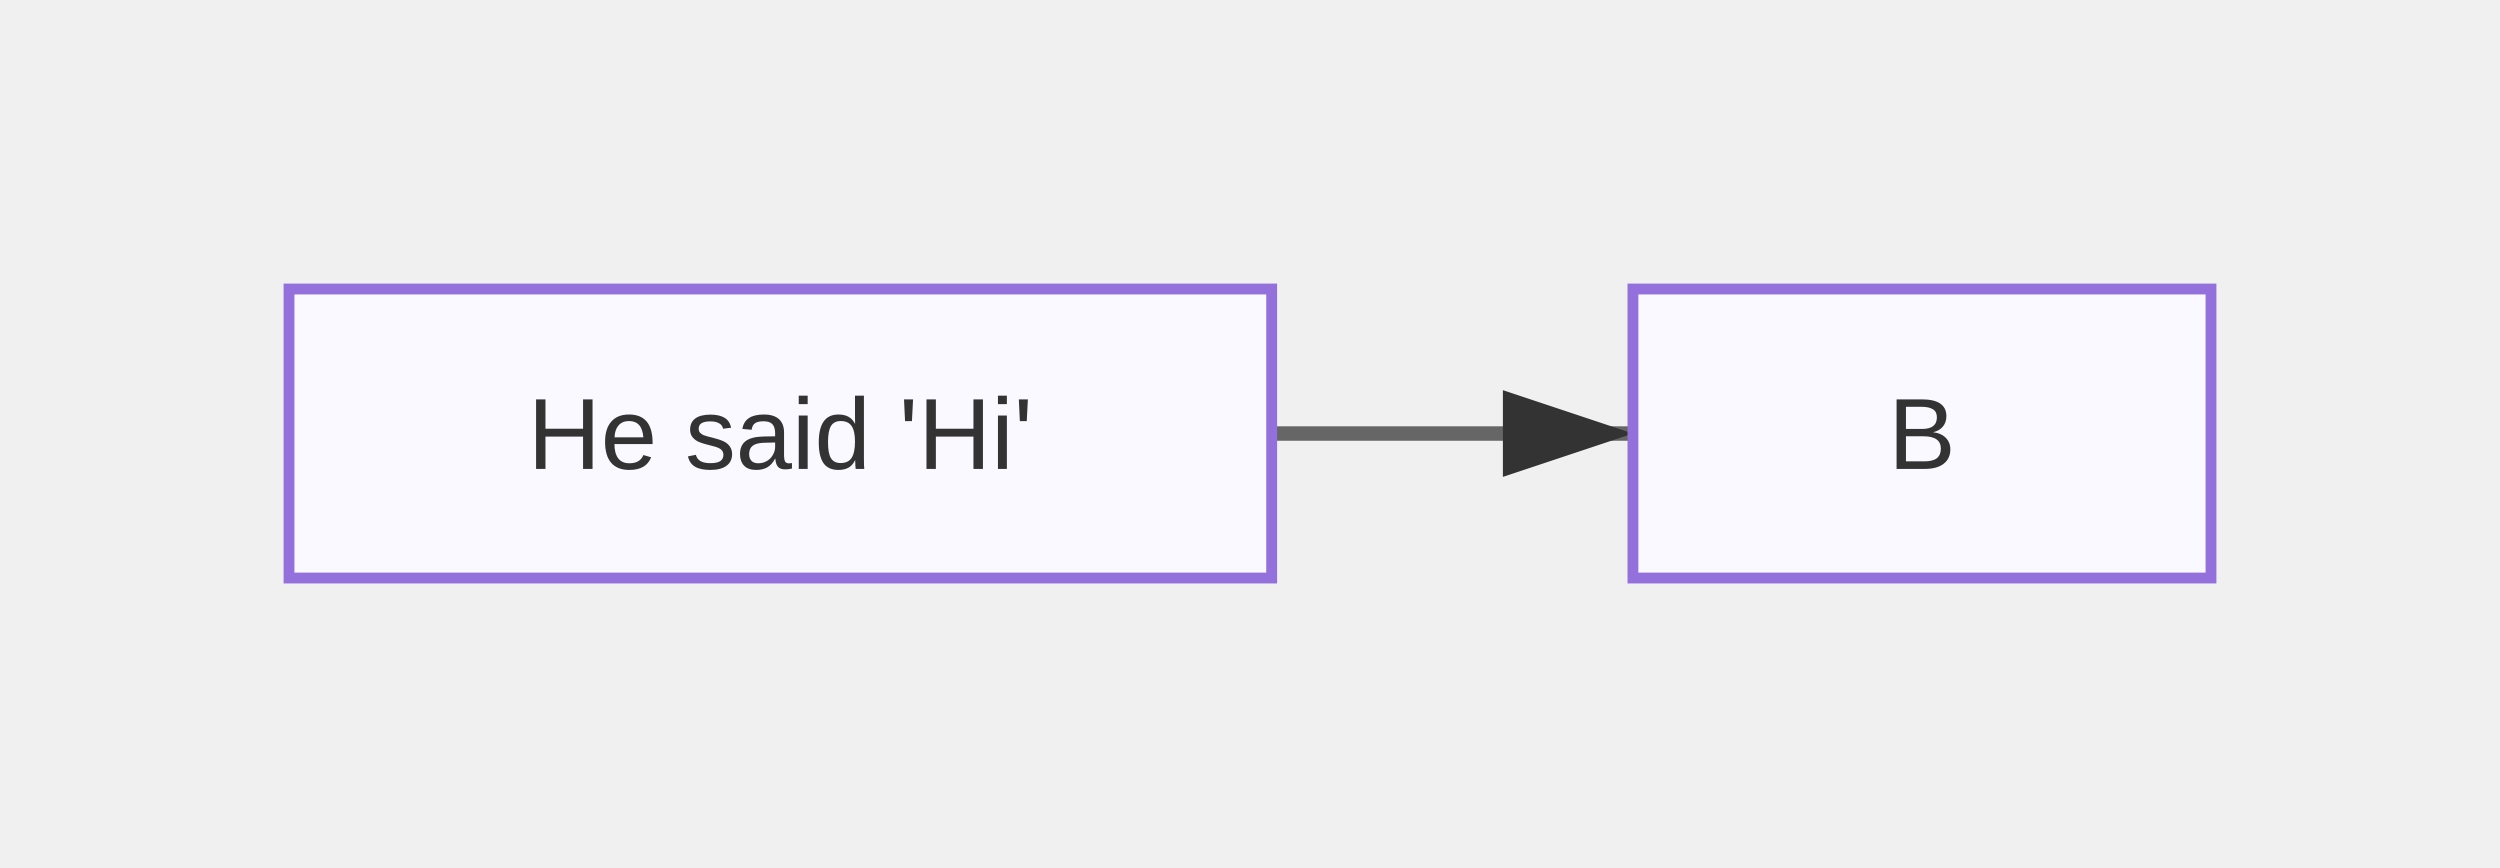
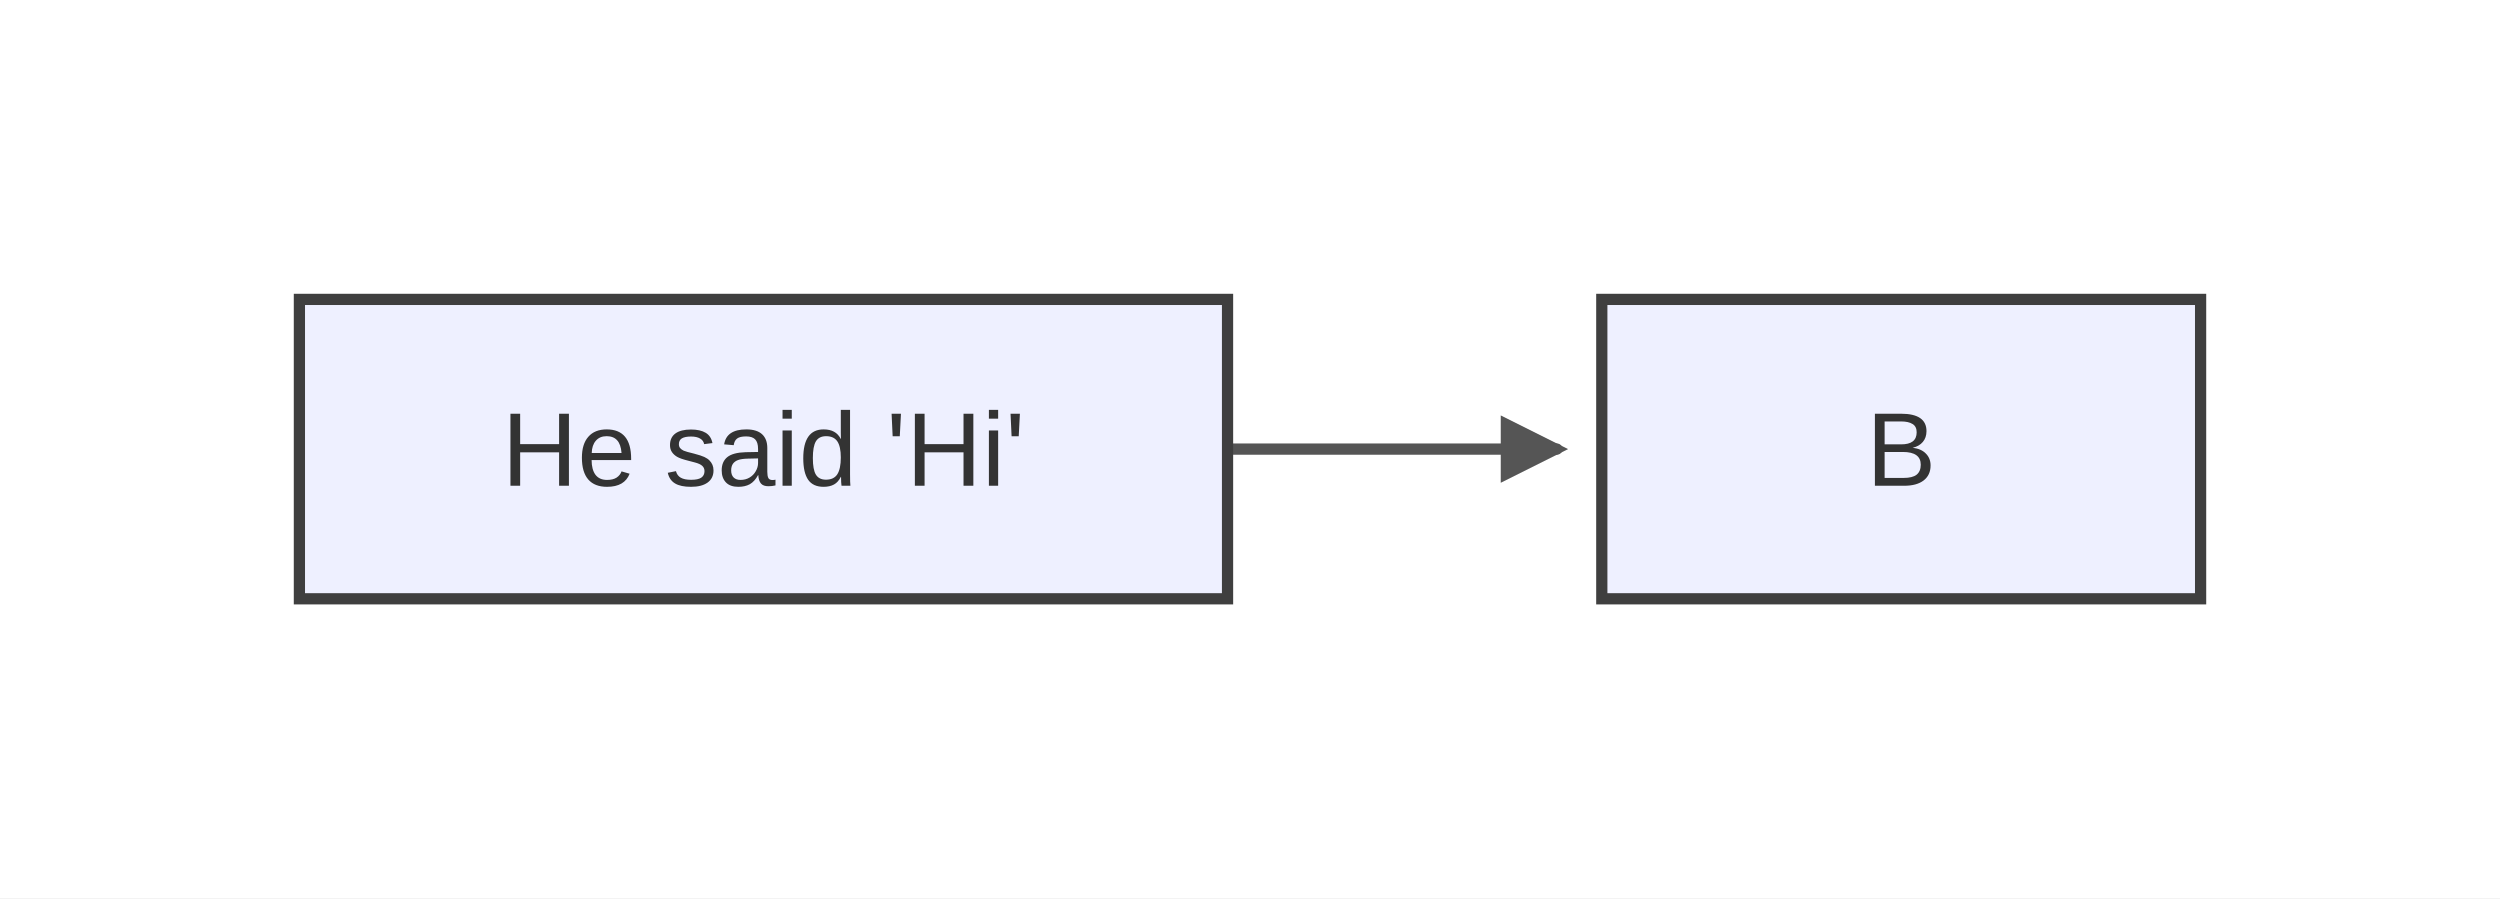
- <svg xmlns="http://www.w3.org/2000/svg" width="346" height="120" viewBox="0 0 346 120">
+ <svg xmlns="http://www.w3.org/2000/svg" width="334" height="120" viewBox="0 0 334 120">
+   <rect x="0" y="0" width="334" height="120" fill="#ffffff" />
  <defs>
-     <marker id="arrow" markerWidth="10" markerHeight="10" refX="9" refY="3" orient="auto" markerUnits="strokeWidth">
-       <path d="M0,0 L0,6 L9,3 z" fill="#333" />
+     <marker id="arrow" markerWidth="6" markerHeight="6" refX="5" refY="3" orient="auto" markerUnits="strokeWidth">
+       <path d="M0,0 L0,6 L6,3 z" fill="#555555" />
    </marker>
    <marker id="circle-marker" markerWidth="6" markerHeight="6" refX="3" refY="3" orient="auto" markerUnits="strokeWidth">
-       <circle cx="3" cy="3" r="3" fill="#333" />
+       <circle cx="3" cy="3" r="3" fill="#555555" />
    </marker>
  </defs>
-   <path d="M176,60 L201,60 L226,60" stroke="#666" stroke-width="2" fill="none" marker-end="url(#arrow)" />
+   <path d="M164,60 C168.167,60 181.667,60 189,60 C196.333,60 204.833,60 208,60" stroke="#555555" stroke-width="1.5" fill="none" stroke-linecap="round" stroke-linejoin="round" marker-end="url(#arrow)" />
  <g id="A">
-     <rect x="40" y="40" width="136" height="40" rx="0" ry="0" stroke="#9370db" stroke-width="1.5" fill="#f9f9ff" />
-     <text x="108" y="64.9" text-anchor="middle" font-family="Arial, sans-serif" font-size="14" fill="#333">He said 'Hi'</text>
+     <rect x="40" y="40" width="124" height="40" rx="0" ry="0" stroke="#3f3f3f" stroke-width="1.5" fill="#eef0ff" />
+     <text x="102" y="64.9" text-anchor="middle" font-family="Arial, sans-serif" font-size="14" fill="#333">He said 'Hi'</text>
  </g>
  <g id="B">
-     <rect x="226" y="40" width="80" height="40" rx="0" ry="0" stroke="#9370db" stroke-width="1.5" fill="#f9f9ff" />
-     <text x="266" y="64.9" text-anchor="middle" font-family="Arial, sans-serif" font-size="14" fill="#333">B</text>
+     <rect x="214" y="40" width="80" height="40" rx="0" ry="0" stroke="#3f3f3f" stroke-width="1.5" fill="#eef0ff" />
+     <text x="254" y="64.9" text-anchor="middle" font-family="Arial, sans-serif" font-size="14" fill="#333">B</text>
  </g>
</svg>
